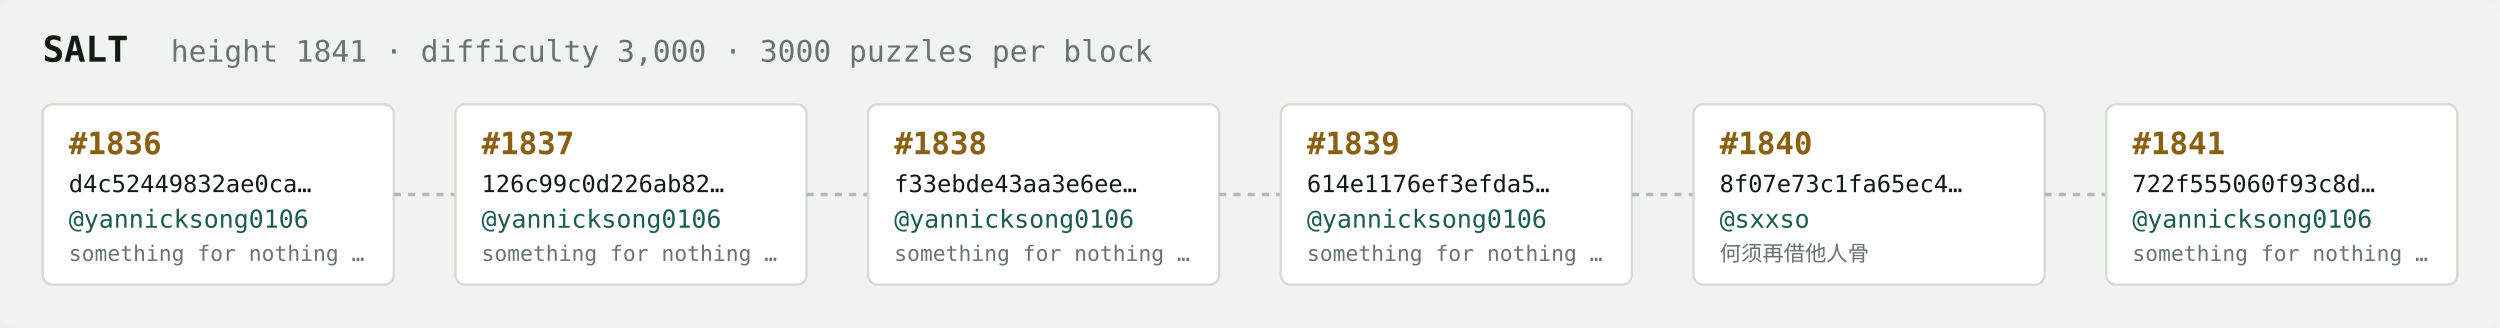
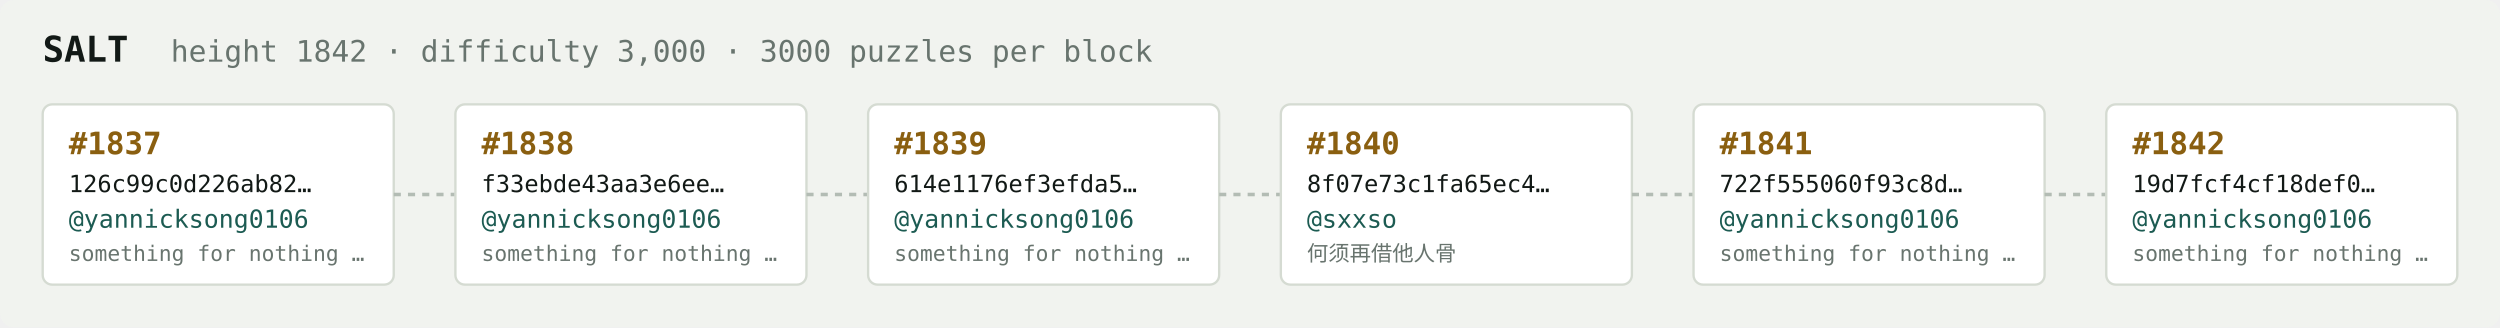
<svg xmlns="http://www.w3.org/2000/svg" width="1054" height="138" viewBox="0 0 1054 138" font-family="ui-monospace,SFMono-Regular,Menlo,monospace">
  <rect fill="#f1f3ef" width="1054" height="138" rx="6" />
  <text x="18" y="26" fill="#121916" font-size="15" font-weight="700">SALT</text>
-   <text x="72" y="26" fill="#68746e" font-size="12.5">height 1841 · difficulty 3,000 · 3000 puzzles per block</text>
+   <text x="72" y="26" fill="#68746e" font-size="12.5">height 1842 · difficulty 3,000 · 3000 puzzles per block</text>
  <rect x="18" y="44" width="148" height="76" rx="4" fill="#ffffff" stroke="#d5dbd2" stroke-width="1" />
-   <text x="29" y="65" fill="#8a5f10" font-size="13" font-weight="700">#1836</text>
-   <text x="29" y="81" fill="#121916" font-size="10">d4c52449832ae0ca…</text>
+   <text x="29" y="65" fill="#8a5f10" font-size="13" font-weight="700">#1837</text>
+   <text x="29" y="81" fill="#121916" font-size="10">126c99c0d226ab82…</text>
  <text x="29" y="96" fill="#1c5b52" font-size="10.5">@yannicksong0106</text>
  <text x="29" y="110" fill="#68746e" font-size="9">something for nothing …</text>
  <line x1="166" y1="82.0" x2="192" y2="82.0" stroke="#b3bcb4" stroke-width="1.5" stroke-dasharray="3 3" />
  <rect x="192" y="44" width="148" height="76" rx="4" fill="#ffffff" stroke="#d5dbd2" stroke-width="1" />
-   <text x="203" y="65" fill="#8a5f10" font-size="13" font-weight="700">#1837</text>
-   <text x="203" y="81" fill="#121916" font-size="10">126c99c0d226ab82…</text>
+   <text x="203" y="65" fill="#8a5f10" font-size="13" font-weight="700">#1838</text>
+   <text x="203" y="81" fill="#121916" font-size="10">f33ebde43aa3e6ee…</text>
  <text x="203" y="96" fill="#1c5b52" font-size="10.5">@yannicksong0106</text>
  <text x="203" y="110" fill="#68746e" font-size="9">something for nothing …</text>
  <line x1="340" y1="82.0" x2="366" y2="82.0" stroke="#b3bcb4" stroke-width="1.5" stroke-dasharray="3 3" />
  <rect x="366" y="44" width="148" height="76" rx="4" fill="#ffffff" stroke="#d5dbd2" stroke-width="1" />
-   <text x="377" y="65" fill="#8a5f10" font-size="13" font-weight="700">#1838</text>
-   <text x="377" y="81" fill="#121916" font-size="10">f33ebde43aa3e6ee…</text>
+   <text x="377" y="65" fill="#8a5f10" font-size="13" font-weight="700">#1839</text>
+   <text x="377" y="81" fill="#121916" font-size="10">614e1176ef3efda5…</text>
  <text x="377" y="96" fill="#1c5b52" font-size="10.5">@yannicksong0106</text>
  <text x="377" y="110" fill="#68746e" font-size="9">something for nothing …</text>
  <line x1="514" y1="82.0" x2="540" y2="82.0" stroke="#b3bcb4" stroke-width="1.5" stroke-dasharray="3 3" />
  <rect x="540" y="44" width="148" height="76" rx="4" fill="#ffffff" stroke="#d5dbd2" stroke-width="1" />
-   <text x="551" y="65" fill="#8a5f10" font-size="13" font-weight="700">#1839</text>
-   <text x="551" y="81" fill="#121916" font-size="10">614e1176ef3efda5…</text>
-   <text x="551" y="96" fill="#1c5b52" font-size="10.5">@yannicksong0106</text>
-   <text x="551" y="110" fill="#68746e" font-size="9">something for nothing …</text>
+   <text x="551" y="65" fill="#8a5f10" font-size="13" font-weight="700">#1840</text>
+   <text x="551" y="81" fill="#121916" font-size="10">8f07e73c1fa65ec4…</text>
+   <text x="551" y="96" fill="#1c5b52" font-size="10.5">@sxxso</text>
+   <text x="551" y="110" fill="#68746e" font-size="9">何须再借他人骨</text>
  <line x1="688" y1="82.0" x2="714" y2="82.0" stroke="#b3bcb4" stroke-width="1.5" stroke-dasharray="3 3" />
  <rect x="714" y="44" width="148" height="76" rx="4" fill="#ffffff" stroke="#d5dbd2" stroke-width="1" />
-   <text x="725" y="65" fill="#8a5f10" font-size="13" font-weight="700">#1840</text>
-   <text x="725" y="81" fill="#121916" font-size="10">8f07e73c1fa65ec4…</text>
-   <text x="725" y="96" fill="#1c5b52" font-size="10.5">@sxxso</text>
-   <text x="725" y="110" fill="#68746e" font-size="9">何须再借他人骨</text>
+   <text x="725" y="65" fill="#8a5f10" font-size="13" font-weight="700">#1841</text>
+   <text x="725" y="81" fill="#121916" font-size="10">722f555060f93c8d…</text>
+   <text x="725" y="96" fill="#1c5b52" font-size="10.5">@yannicksong0106</text>
+   <text x="725" y="110" fill="#68746e" font-size="9">something for nothing …</text>
  <line x1="862" y1="82.0" x2="888" y2="82.0" stroke="#b3bcb4" stroke-width="1.5" stroke-dasharray="3 3" />
  <rect x="888" y="44" width="148" height="76" rx="4" fill="#ffffff" stroke="#d5dbd2" stroke-width="1" />
-   <text x="899" y="65" fill="#8a5f10" font-size="13" font-weight="700">#1841</text>
-   <text x="899" y="81" fill="#121916" font-size="10">722f555060f93c8d…</text>
+   <text x="899" y="65" fill="#8a5f10" font-size="13" font-weight="700">#1842</text>
+   <text x="899" y="81" fill="#121916" font-size="10">19d7fcf4cf18def0…</text>
  <text x="899" y="96" fill="#1c5b52" font-size="10.5">@yannicksong0106</text>
  <text x="899" y="110" fill="#68746e" font-size="9">something for nothing …</text>
</svg>
